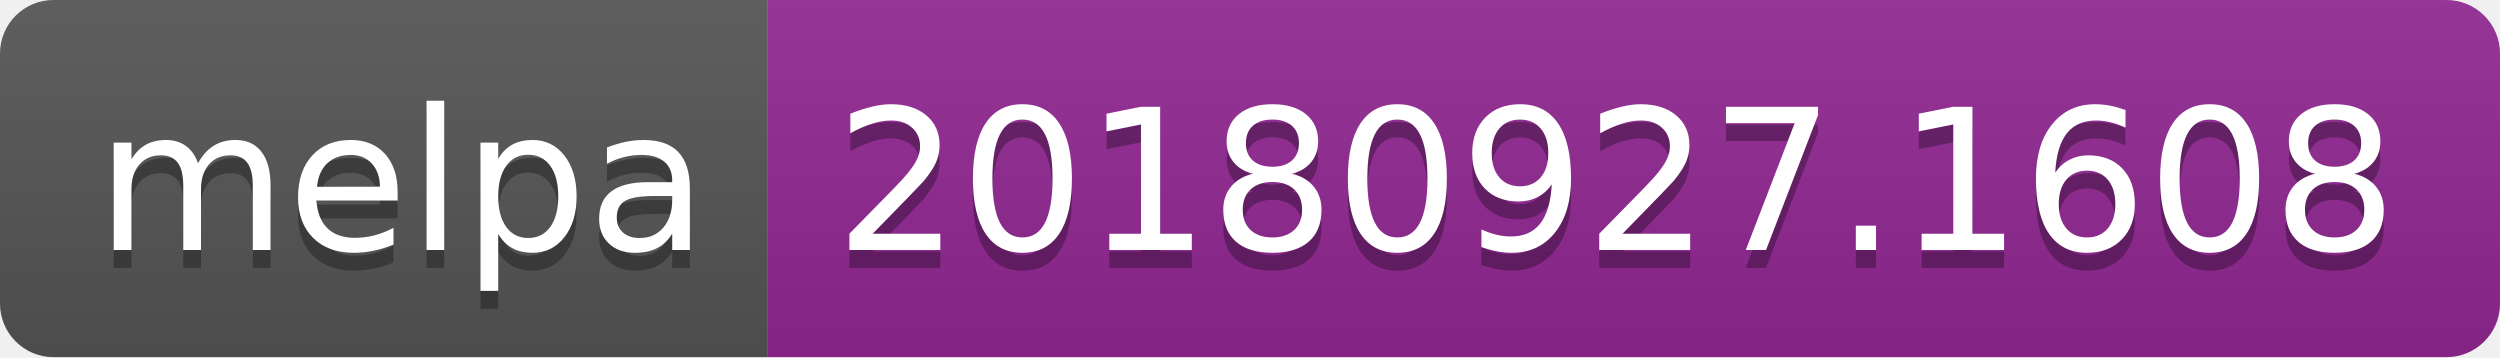
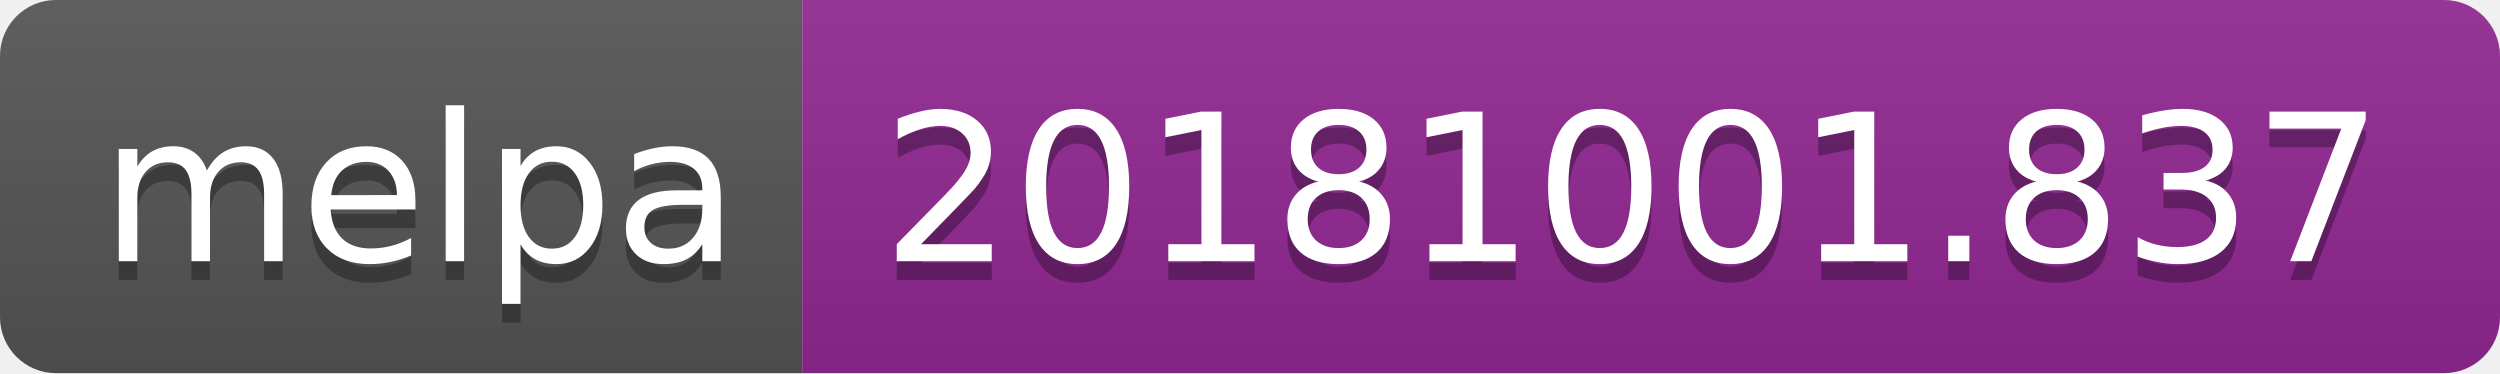
- <svg xmlns="http://www.w3.org/2000/svg" width="140" height="20">
+ <svg xmlns="http://www.w3.org/2000/svg" width="134" height="20">
  <linearGradient id="b" x2="0" y2="100%">
    <stop offset="0" stop-color="#bbb" stop-opacity=".1" />
    <stop offset="1" stop-opacity=".1" />
  </linearGradient>
  <clipPath id="a">
-     <rect width="140" height="20" rx="3" fill="#fff" />
+     <rect width="134" height="20" rx="3" fill="#fff" />
  </clipPath>
  <g clip-path="url(#a)">
    <path fill="#555" d="M0 0h43v20H0z" />
-     <path fill="#922793" d="M43 0h97v20H43z" />
-     <path fill="url(#b)" d="M0 0h140v20H0z" />
+     <path fill="#922793" d="M43 0h91v20H43z" />
+     <path fill="url(#b)" d="M0 0h134v20H0z" />
  </g>
  <g fill="#fff" text-anchor="middle" font-family="DejaVu Sans,Verdana,Geneva,sans-serif" font-size="110">
    <text x="225" y="150" fill="#010101" fill-opacity=".3" transform="scale(.1)" textLength="330">melpa</text>
    <text x="225" y="140" transform="scale(.1)" textLength="330">melpa</text>
-     <text x="905" y="150" fill="#010101" fill-opacity=".3" transform="scale(.1)" textLength="870">20180927.1608</text>
-     <text x="905" y="140" transform="scale(.1)" textLength="870">20180927.1608</text>
+     <text x="875" y="150" fill="#010101" fill-opacity=".3" transform="scale(.1)" textLength="810">20181001.837</text>
+     <text x="875" y="140" transform="scale(.1)" textLength="810">20181001.837</text>
  </g>
</svg>
